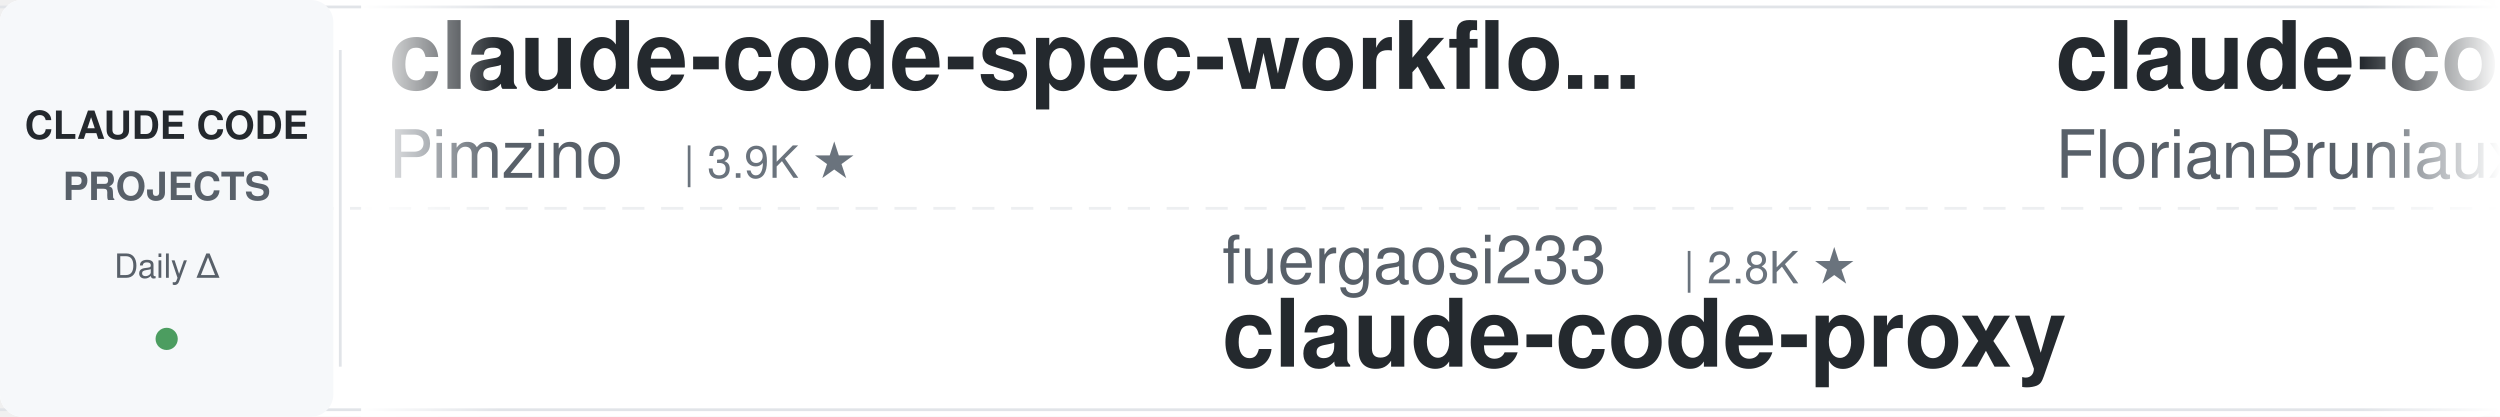
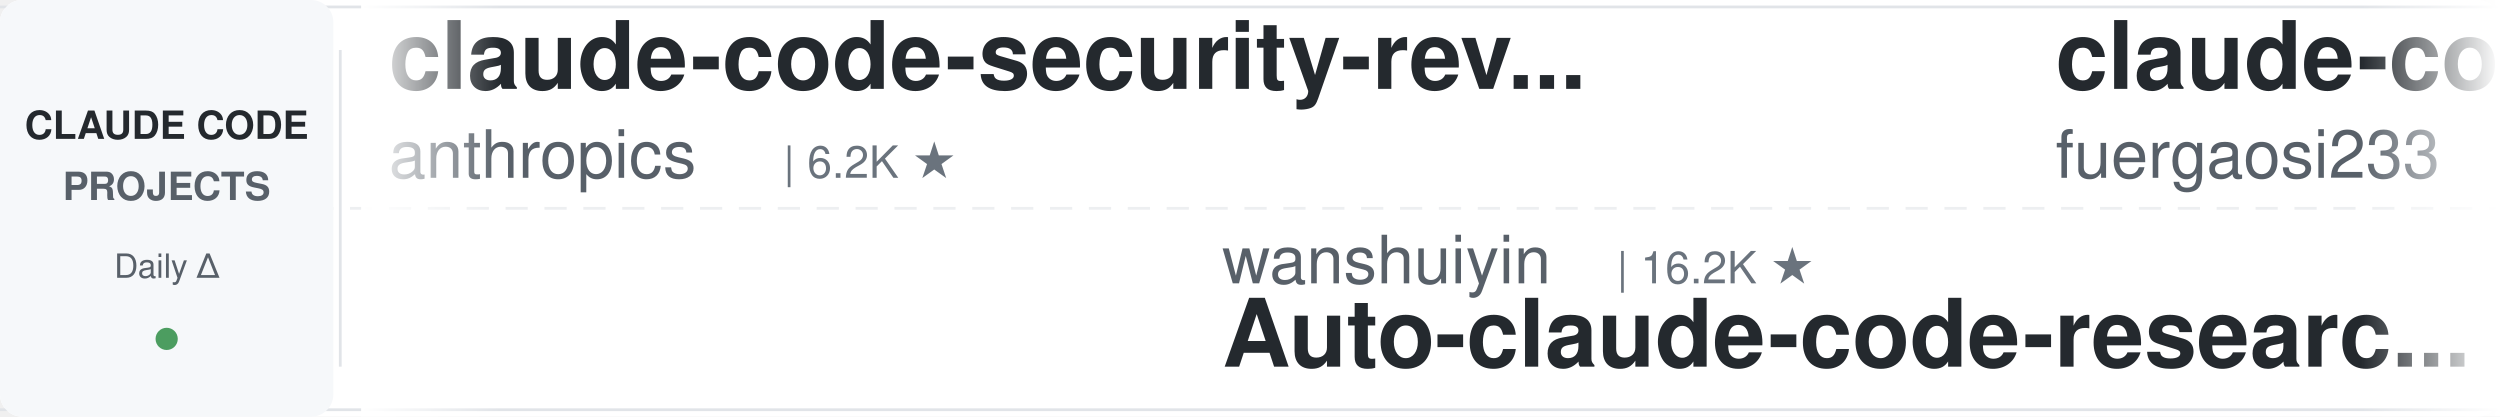
<svg xmlns="http://www.w3.org/2000/svg" width="900" height="150">
  <defs>
    <linearGradient id="leftFade" x1="0%" y1="0%" x2="100%" y2="0%">
      <stop offset="0%" style="stop-color:#ffffff;stop-opacity:1" />
      <stop offset="100%" style="stop-color:#ffffff;stop-opacity:0" />
    </linearGradient>
    <linearGradient id="rightFade" x1="0%" y1="0%" x2="100%" y2="0%">
      <stop offset="0%" style="stop-color:#ffffff;stop-opacity:0" />
      <stop offset="100%" style="stop-color:#ffffff;stop-opacity:1" />
    </linearGradient>
  </defs>
  <rect width="900" height="150" fill="#ffffff" rx="8" />
  <rect x="0" y="2" width="900" height="1" fill="#e1e4e8" />
  <rect x="0" y="147" width="900" height="1" fill="#e1e4e8" />
  <line x1="0" y1="75" x2="900" y2="75" stroke="#e1e4e8" stroke-width="1" stroke-dasharray="8 6" opacity="0.6" />
  <rect x="0" y="0" width="120" height="150" fill="#f6f8fa" rx="8" />
  <text x="60" y="50" font-family="-apple-system, BlinkMacSystemFont, 'Segoe UI', Helvetica, Arial, sans-serif" font-size="14" font-weight="600" fill="#24292e" text-anchor="middle">CLAUDE CODE</text>
  <text x="60" y="72" font-family="-apple-system, BlinkMacSystemFont, 'Segoe UI', Helvetica, Arial, sans-serif" font-size="14" font-weight="600" fill="#586069" text-anchor="middle">PROJECTS</text>
  <text x="60" y="100" font-family="-apple-system, BlinkMacSystemFont, 'Segoe UI', Helvetica, Arial, sans-serif" font-size="12" font-weight="500" fill="#586069" text-anchor="middle">Daily Δ</text>
  <circle cx="60" cy="122" r="4" fill="#22863a" opacity="0.8" />
  <rect x="122" y="18" width="1" height="114" fill="#e1e4e8" />
  <clipPath id="tickerClip">
    <rect x="130" y="0" width="770" height="150" />
  </clipPath>
  <g clip-path="url(#tickerClip)">
    <g id="tickerItems">
      <animateTransform attributeName="transform" attributeType="XML" type="translate" from="0 0" to="-3000 0" dur="54s" repeatCount="indefinite" />
      <g transform="translate(0, 0)">
-         <text x="140" y="32" font-family="-apple-system, BlinkMacSystemFont, 'Segoe UI', Helvetica, Arial, sans-serif" font-size="34" font-weight="600" fill="#24292e">claude-code-spec-workflo...</text>
-         <text x="140" y="64" font-family="-apple-system, BlinkMacSystemFont, 'Segoe UI', Helvetica, Arial, sans-serif" font-size="24" font-weight="400" fill="#586069">Pimzino</text>
-         <text x="246" y="64" font-family="-apple-system, BlinkMacSystemFont, 'Segoe UI', Helvetica, Arial, sans-serif" font-size="16" font-weight="500" fill="#6a737d">| 3.9K ★</text>
+         <text x="140" y="32" font-family="-apple-system, BlinkMacSystemFont, 'Segoe UI', Helvetica, Arial, sans-serif" font-size="34" font-weight="600" fill="#24292e">claude-code-security-rev...</text>
+         <text x="140" y="64" font-family="-apple-system, BlinkMacSystemFont, 'Segoe UI', Helvetica, Arial, sans-serif" font-size="24" font-weight="400" fill="#586069">anthropics</text>
+         <text x="282" y="64" font-family="-apple-system, BlinkMacSystemFont, 'Segoe UI', Helvetica, Arial, sans-serif" font-size="16" font-weight="500" fill="#6a737d">| 6.2K ★</text>
      </g>
      <g transform="translate(300, 0)">
-         <text x="140" y="102" font-family="-apple-system, BlinkMacSystemFont, 'Segoe UI', Helvetica, Arial, sans-serif" font-size="24" font-weight="400" fill="#586069">fuergaosi233</text>
-         <text x="306" y="102" font-family="-apple-system, BlinkMacSystemFont, 'Segoe UI', Helvetica, Arial, sans-serif" font-size="16" font-weight="500" fill="#6a737d">| 2.8K ★</text>
-         <text x="140" y="132" font-family="-apple-system, BlinkMacSystemFont, 'Segoe UI', Helvetica, Arial, sans-serif" font-size="34" font-weight="600" fill="#24292e">claude-code-proxy</text>
+         <text x="140" y="102" font-family="-apple-system, BlinkMacSystemFont, 'Segoe UI', Helvetica, Arial, sans-serif" font-size="24" font-weight="400" fill="#586069">wanshuiyin</text>
+         <text x="282" y="102" font-family="-apple-system, BlinkMacSystemFont, 'Segoe UI', Helvetica, Arial, sans-serif" font-size="16" font-weight="500" fill="#6a737d">| 16.2K ★</text>
+         <text x="140" y="132" font-family="-apple-system, BlinkMacSystemFont, 'Segoe UI', Helvetica, Arial, sans-serif" font-size="34" font-weight="600" fill="#24292e">Auto-claude-code-researc...</text>
      </g>
      <g transform="translate(600, 0)">
-         <text x="140" y="32" font-family="-apple-system, BlinkMacSystemFont, 'Segoe UI', Helvetica, Arial, sans-serif" font-size="34" font-weight="600" fill="#24292e">claude-code-ultimate-gui...</text>
-         <text x="140" y="64" font-family="-apple-system, BlinkMacSystemFont, 'Segoe UI', Helvetica, Arial, sans-serif" font-size="24" font-weight="400" fill="#586069">FlorianBruniaux</text>
-         <text x="342" y="64" font-family="-apple-system, BlinkMacSystemFont, 'Segoe UI', Helvetica, Arial, sans-serif" font-size="16" font-weight="500" fill="#6a737d">| 6.0K ★</text>
+         <text x="140" y="32" font-family="-apple-system, BlinkMacSystemFont, 'Segoe UI', Helvetica, Arial, sans-serif" font-size="34" font-weight="600" fill="#24292e">claude-code-proxy</text>
+         <text x="140" y="64" font-family="-apple-system, BlinkMacSystemFont, 'Segoe UI', Helvetica, Arial, sans-serif" font-size="24" font-weight="400" fill="#586069">fuergaosi233</text>
+         <text x="306" y="64" font-family="-apple-system, BlinkMacSystemFont, 'Segoe UI', Helvetica, Arial, sans-serif" font-size="16" font-weight="500" fill="#6a737d">| 2.8K ★</text>
      </g>
      <g transform="translate(900, 0)">
-         <text x="140" y="102" font-family="-apple-system, BlinkMacSystemFont, 'Segoe UI', Helvetica, Arial, sans-serif" font-size="24" font-weight="400" fill="#586069">liuup</text>
-         <text x="222" y="102" font-family="-apple-system, BlinkMacSystemFont, 'Segoe UI', Helvetica, Arial, sans-serif" font-size="16" font-weight="500" fill="#6a737d">| 3.9K ★</text>
-         <text x="140" y="132" font-family="-apple-system, BlinkMacSystemFont, 'Segoe UI', Helvetica, Arial, sans-serif" font-size="34" font-weight="600" fill="#24292e">claude-code-analysis</text>
+         <text x="140" y="102" font-family="-apple-system, BlinkMacSystemFont, 'Segoe UI', Helvetica, Arial, sans-serif" font-size="24" font-weight="400" fill="#586069">edmund-io</text>
+         <text x="270" y="102" font-family="-apple-system, BlinkMacSystemFont, 'Segoe UI', Helvetica, Arial, sans-serif" font-size="16" font-weight="500" fill="#6a737d">| 1.5K ★</text>
+         <text x="140" y="132" font-family="-apple-system, BlinkMacSystemFont, 'Segoe UI', Helvetica, Arial, sans-serif" font-size="34" font-weight="600" fill="#24292e">edmunds-claude-code</text>
      </g>
      <g transform="translate(1200, 0)">
-         <text x="140" y="32" font-family="-apple-system, BlinkMacSystemFont, 'Segoe UI', Helvetica, Arial, sans-serif" font-size="34" font-weight="600" fill="#24292e">claude-code-showcase</text>
-         <text x="140" y="64" font-family="-apple-system, BlinkMacSystemFont, 'Segoe UI', Helvetica, Arial, sans-serif" font-size="24" font-weight="400" fill="#586069">ChrisWiles</text>
-         <text x="282" y="64" font-family="-apple-system, BlinkMacSystemFont, 'Segoe UI', Helvetica, Arial, sans-serif" font-size="16" font-weight="500" fill="#6a737d">| 6.1K ★</text>
+         <text x="140" y="32" font-family="-apple-system, BlinkMacSystemFont, 'Segoe UI', Helvetica, Arial, sans-serif" font-size="34" font-weight="600" fill="#24292e">claude-code-cli</text>
+         <text x="140" y="64" font-family="-apple-system, BlinkMacSystemFont, 'Segoe UI', Helvetica, Arial, sans-serif" font-size="24" font-weight="400" fill="#586069">huangserva</text>
+         <text x="282" y="64" font-family="-apple-system, BlinkMacSystemFont, 'Segoe UI', Helvetica, Arial, sans-serif" font-size="16" font-weight="500" fill="#6a737d">| 628 ★</text>
      </g>
      <g transform="translate(1500, 0)">
-         <text x="140" y="102" font-family="-apple-system, BlinkMacSystemFont, 'Segoe UI', Helvetica, Arial, sans-serif" font-size="24" font-weight="400" fill="#586069">anthropics</text>
-         <text x="282" y="102" font-family="-apple-system, BlinkMacSystemFont, 'Segoe UI', Helvetica, Arial, sans-serif" font-size="16" font-weight="500" fill="#6a737d">| 8.9K ★</text>
-         <text x="140" y="132" font-family="-apple-system, BlinkMacSystemFont, 'Segoe UI', Helvetica, Arial, sans-serif" font-size="34" font-weight="600" fill="#24292e">claude-code-action</text>
+         <text x="140" y="102" font-family="-apple-system, BlinkMacSystemFont, 'Segoe UI', Helvetica, Arial, sans-serif" font-size="24" font-weight="400" fill="#586069">krusemediallc</text>
+         <text x="318" y="102" font-family="-apple-system, BlinkMacSystemFont, 'Segoe UI', Helvetica, Arial, sans-serif" font-size="16" font-weight="500" fill="#6a737d">| 1.5K ★</text>
+         <text x="140" y="132" font-family="-apple-system, BlinkMacSystemFont, 'Segoe UI', Helvetica, Arial, sans-serif" font-size="34" font-weight="600" fill="#24292e">arcads-claude-code</text>
      </g>
      <g transform="translate(1800, 0)">
-         <text x="140" y="32" font-family="-apple-system, BlinkMacSystemFont, 'Segoe UI', Helvetica, Arial, sans-serif" font-size="34" font-weight="600" fill="#24292e">claude-code-from-source</text>
-         <text x="140" y="64" font-family="-apple-system, BlinkMacSystemFont, 'Segoe UI', Helvetica, Arial, sans-serif" font-size="24" font-weight="400" fill="#586069">alejandrobalderas</text>
-         <text x="366" y="64" font-family="-apple-system, BlinkMacSystemFont, 'Segoe UI', Helvetica, Arial, sans-serif" font-size="16" font-weight="500" fill="#6a737d">| 2.8K ★</text>
+         <text x="140" y="32" font-family="-apple-system, BlinkMacSystemFont, 'Segoe UI', Helvetica, Arial, sans-serif" font-size="34" font-weight="600" fill="#24292e">skills</text>
+         <text x="140" y="64" font-family="-apple-system, BlinkMacSystemFont, 'Segoe UI', Helvetica, Arial, sans-serif" font-size="24" font-weight="400" fill="#586069">anthropics</text>
+         <text x="282" y="64" font-family="-apple-system, BlinkMacSystemFont, 'Segoe UI', Helvetica, Arial, sans-serif" font-size="16" font-weight="500" fill="#6a737d">| 176.7K ★</text>
      </g>
      <g transform="translate(2100, 0)">
-         <text x="140" y="102" font-family="-apple-system, BlinkMacSystemFont, 'Segoe UI', Helvetica, Arial, sans-serif" font-size="24" font-weight="400" fill="#586069">WorldFlowAI</text>
-         <text x="294" y="102" font-family="-apple-system, BlinkMacSystemFont, 'Segoe UI', Helvetica, Arial, sans-serif" font-size="16" font-weight="500" fill="#6a737d">| 3.0K ★</text>
-         <text x="140" y="132" font-family="-apple-system, BlinkMacSystemFont, 'Segoe UI', Helvetica, Arial, sans-serif" font-size="34" font-weight="600" fill="#24292e">everything-claude-code</text>
+         <text x="140" y="102" font-family="-apple-system, BlinkMacSystemFont, 'Segoe UI', Helvetica, Arial, sans-serif" font-size="24" font-weight="400" fill="#586069">ccplugins</text>
+         <text x="270" y="102" font-family="-apple-system, BlinkMacSystemFont, 'Segoe UI', Helvetica, Arial, sans-serif" font-size="16" font-weight="500" fill="#6a737d">| 943 ★</text>
+         <text x="140" y="132" font-family="-apple-system, BlinkMacSystemFont, 'Segoe UI', Helvetica, Arial, sans-serif" font-size="34" font-weight="600" fill="#24292e">awesome-claude-code-plug...</text>
      </g>
      <g transform="translate(2400, 0)">
-         <text x="140" y="32" font-family="-apple-system, BlinkMacSystemFont, 'Segoe UI', Helvetica, Arial, sans-serif" font-size="34" font-weight="600" fill="#24292e">awesome-claude-code-plug...</text>
-         <text x="140" y="64" font-family="-apple-system, BlinkMacSystemFont, 'Segoe UI', Helvetica, Arial, sans-serif" font-size="24" font-weight="400" fill="#586069">ccplugins</text>
-         <text x="270" y="64" font-family="-apple-system, BlinkMacSystemFont, 'Segoe UI', Helvetica, Arial, sans-serif" font-size="16" font-weight="500" fill="#6a737d">| 942 ★</text>
+         <text x="140" y="32" font-family="-apple-system, BlinkMacSystemFont, 'Segoe UI', Helvetica, Arial, sans-serif" font-size="34" font-weight="600" fill="#24292e">claude-code-templates</text>
+         <text x="140" y="64" font-family="-apple-system, BlinkMacSystemFont, 'Segoe UI', Helvetica, Arial, sans-serif" font-size="24" font-weight="400" fill="#586069">davila7</text>
+         <text x="246" y="64" font-family="-apple-system, BlinkMacSystemFont, 'Segoe UI', Helvetica, Arial, sans-serif" font-size="16" font-weight="500" fill="#6a737d">| 30.8K ★</text>
      </g>
      <g transform="translate(2700, 0)">
-         <text x="140" y="102" font-family="-apple-system, BlinkMacSystemFont, 'Segoe UI', Helvetica, Arial, sans-serif" font-size="24" font-weight="400" fill="#586069">lorryjovens-hub</text>
-         <text x="342" y="102" font-family="-apple-system, BlinkMacSystemFont, 'Segoe UI', Helvetica, Arial, sans-serif" font-size="16" font-weight="500" fill="#6a737d">| 1.7K ★</text>
-         <text x="140" y="132" font-family="-apple-system, BlinkMacSystemFont, 'Segoe UI', Helvetica, Arial, sans-serif" font-size="34" font-weight="600" fill="#24292e">claude-code-rust</text>
+         <text x="140" y="102" font-family="-apple-system, BlinkMacSystemFont, 'Segoe UI', Helvetica, Arial, sans-serif" font-size="24" font-weight="400" fill="#586069">asgeirtj</text>
+         <text x="258" y="102" font-family="-apple-system, BlinkMacSystemFont, 'Segoe UI', Helvetica, Arial, sans-serif" font-size="16" font-weight="500" fill="#6a737d">| 67.3K ★</text>
+         <text x="140" y="132" font-family="-apple-system, BlinkMacSystemFont, 'Segoe UI', Helvetica, Arial, sans-serif" font-size="34" font-weight="600" fill="#24292e">system_prompts_leaks</text>
      </g>
      <g transform="translate(3000, 0)">
-         <text x="140" y="32" font-family="-apple-system, BlinkMacSystemFont, 'Segoe UI', Helvetica, Arial, sans-serif" font-size="34" font-weight="600" fill="#24292e">claude-code-spec-workflo...</text>
-         <text x="140" y="64" font-family="-apple-system, BlinkMacSystemFont, 'Segoe UI', Helvetica, Arial, sans-serif" font-size="24" font-weight="400" fill="#586069">Pimzino</text>
-         <text x="246" y="64" font-family="-apple-system, BlinkMacSystemFont, 'Segoe UI', Helvetica, Arial, sans-serif" font-size="16" font-weight="500" fill="#6a737d">| 3.9K ★</text>
+         <text x="140" y="32" font-family="-apple-system, BlinkMacSystemFont, 'Segoe UI', Helvetica, Arial, sans-serif" font-size="34" font-weight="600" fill="#24292e">claude-code-security-rev...</text>
+         <text x="140" y="64" font-family="-apple-system, BlinkMacSystemFont, 'Segoe UI', Helvetica, Arial, sans-serif" font-size="24" font-weight="400" fill="#586069">anthropics</text>
+         <text x="282" y="64" font-family="-apple-system, BlinkMacSystemFont, 'Segoe UI', Helvetica, Arial, sans-serif" font-size="16" font-weight="500" fill="#6a737d">| 6.2K ★</text>
      </g>
      <g transform="translate(3300, 0)">
-         <text x="140" y="102" font-family="-apple-system, BlinkMacSystemFont, 'Segoe UI', Helvetica, Arial, sans-serif" font-size="24" font-weight="400" fill="#586069">fuergaosi233</text>
-         <text x="306" y="102" font-family="-apple-system, BlinkMacSystemFont, 'Segoe UI', Helvetica, Arial, sans-serif" font-size="16" font-weight="500" fill="#6a737d">| 2.8K ★</text>
-         <text x="140" y="132" font-family="-apple-system, BlinkMacSystemFont, 'Segoe UI', Helvetica, Arial, sans-serif" font-size="34" font-weight="600" fill="#24292e">claude-code-proxy</text>
+         <text x="140" y="102" font-family="-apple-system, BlinkMacSystemFont, 'Segoe UI', Helvetica, Arial, sans-serif" font-size="24" font-weight="400" fill="#586069">wanshuiyin</text>
+         <text x="282" y="102" font-family="-apple-system, BlinkMacSystemFont, 'Segoe UI', Helvetica, Arial, sans-serif" font-size="16" font-weight="500" fill="#6a737d">| 16.2K ★</text>
+         <text x="140" y="132" font-family="-apple-system, BlinkMacSystemFont, 'Segoe UI', Helvetica, Arial, sans-serif" font-size="34" font-weight="600" fill="#24292e">Auto-claude-code-researc...</text>
      </g>
      <g transform="translate(3600, 0)">
-         <text x="140" y="32" font-family="-apple-system, BlinkMacSystemFont, 'Segoe UI', Helvetica, Arial, sans-serif" font-size="34" font-weight="600" fill="#24292e">claude-code-ultimate-gui...</text>
-         <text x="140" y="64" font-family="-apple-system, BlinkMacSystemFont, 'Segoe UI', Helvetica, Arial, sans-serif" font-size="24" font-weight="400" fill="#586069">FlorianBruniaux</text>
-         <text x="342" y="64" font-family="-apple-system, BlinkMacSystemFont, 'Segoe UI', Helvetica, Arial, sans-serif" font-size="16" font-weight="500" fill="#6a737d">| 6.0K ★</text>
+         <text x="140" y="32" font-family="-apple-system, BlinkMacSystemFont, 'Segoe UI', Helvetica, Arial, sans-serif" font-size="34" font-weight="600" fill="#24292e">claude-code-proxy</text>
+         <text x="140" y="64" font-family="-apple-system, BlinkMacSystemFont, 'Segoe UI', Helvetica, Arial, sans-serif" font-size="24" font-weight="400" fill="#586069">fuergaosi233</text>
+         <text x="306" y="64" font-family="-apple-system, BlinkMacSystemFont, 'Segoe UI', Helvetica, Arial, sans-serif" font-size="16" font-weight="500" fill="#6a737d">| 2.8K ★</text>
      </g>
      <g transform="translate(3900, 0)">
-         <text x="140" y="102" font-family="-apple-system, BlinkMacSystemFont, 'Segoe UI', Helvetica, Arial, sans-serif" font-size="24" font-weight="400" fill="#586069">liuup</text>
-         <text x="222" y="102" font-family="-apple-system, BlinkMacSystemFont, 'Segoe UI', Helvetica, Arial, sans-serif" font-size="16" font-weight="500" fill="#6a737d">| 3.9K ★</text>
-         <text x="140" y="132" font-family="-apple-system, BlinkMacSystemFont, 'Segoe UI', Helvetica, Arial, sans-serif" font-size="34" font-weight="600" fill="#24292e">claude-code-analysis</text>
+         <text x="140" y="102" font-family="-apple-system, BlinkMacSystemFont, 'Segoe UI', Helvetica, Arial, sans-serif" font-size="24" font-weight="400" fill="#586069">edmund-io</text>
+         <text x="270" y="102" font-family="-apple-system, BlinkMacSystemFont, 'Segoe UI', Helvetica, Arial, sans-serif" font-size="16" font-weight="500" fill="#6a737d">| 1.5K ★</text>
+         <text x="140" y="132" font-family="-apple-system, BlinkMacSystemFont, 'Segoe UI', Helvetica, Arial, sans-serif" font-size="34" font-weight="600" fill="#24292e">edmunds-claude-code</text>
      </g>
    </g>
  </g>
  <rect x="130" y="0" width="50" height="150" fill="url(#leftFade)" />
  <rect x="850" y="0" width="50" height="150" fill="url(#rightFade)" />
</svg>
